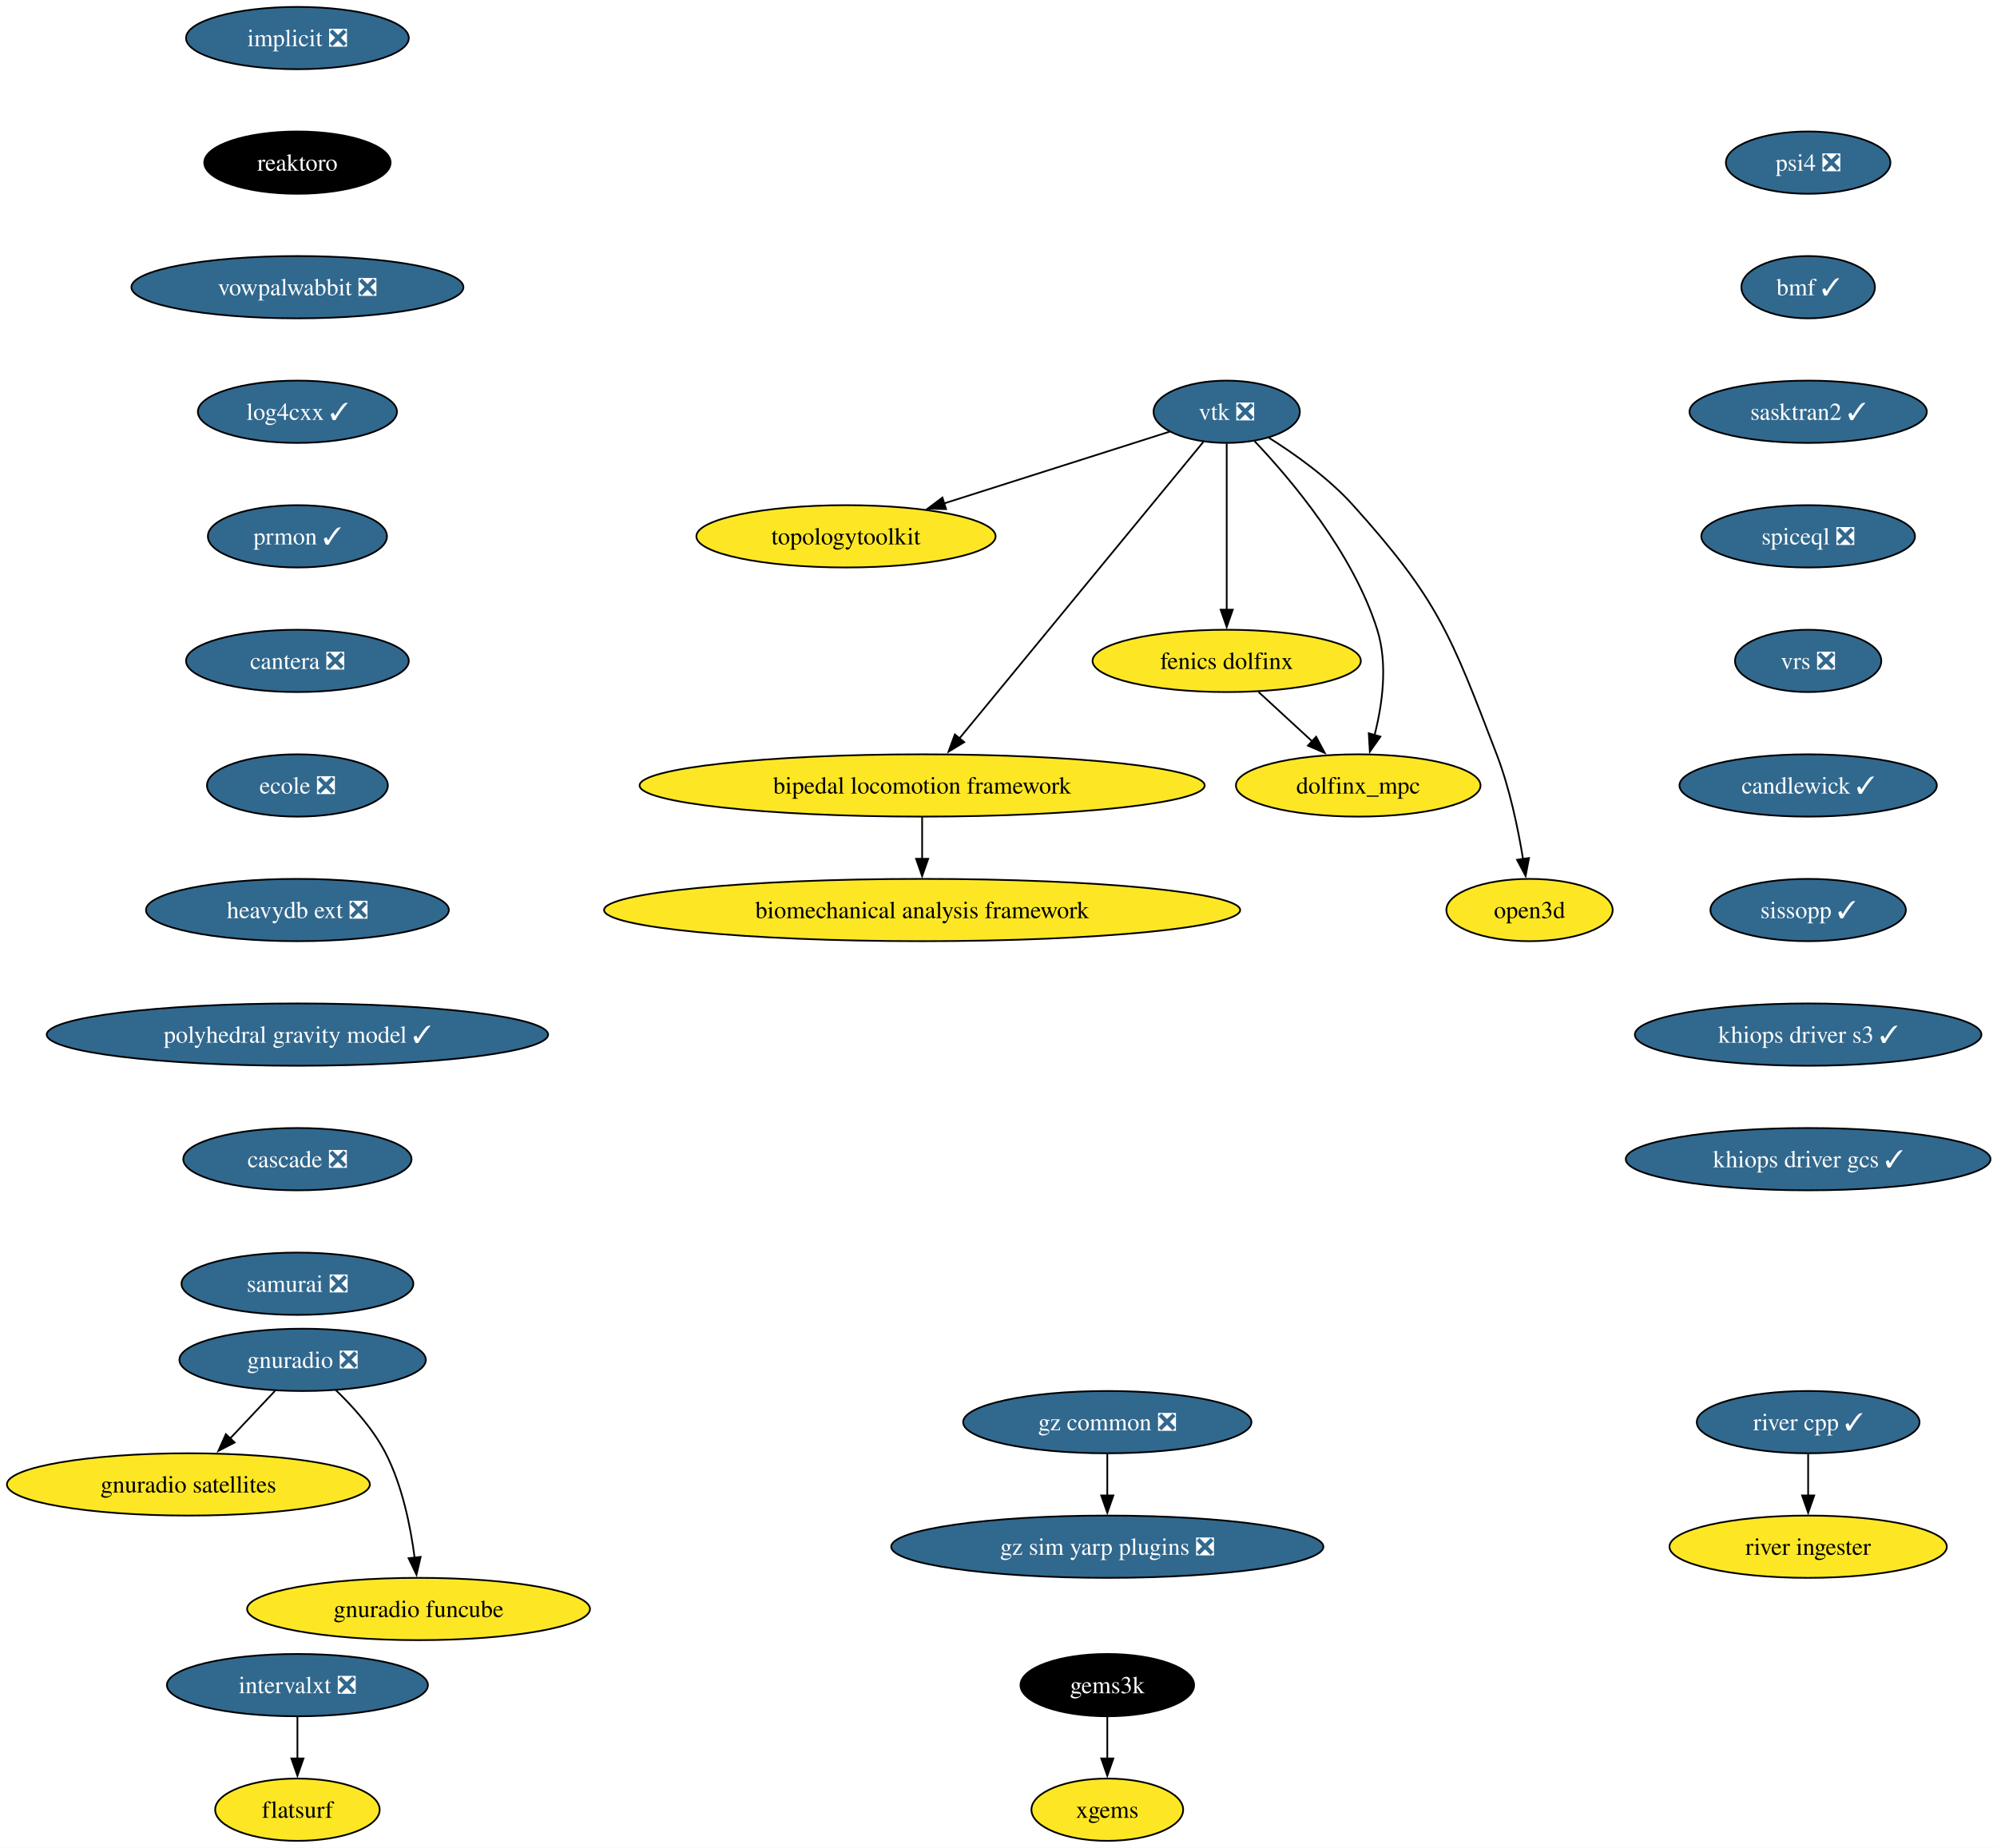
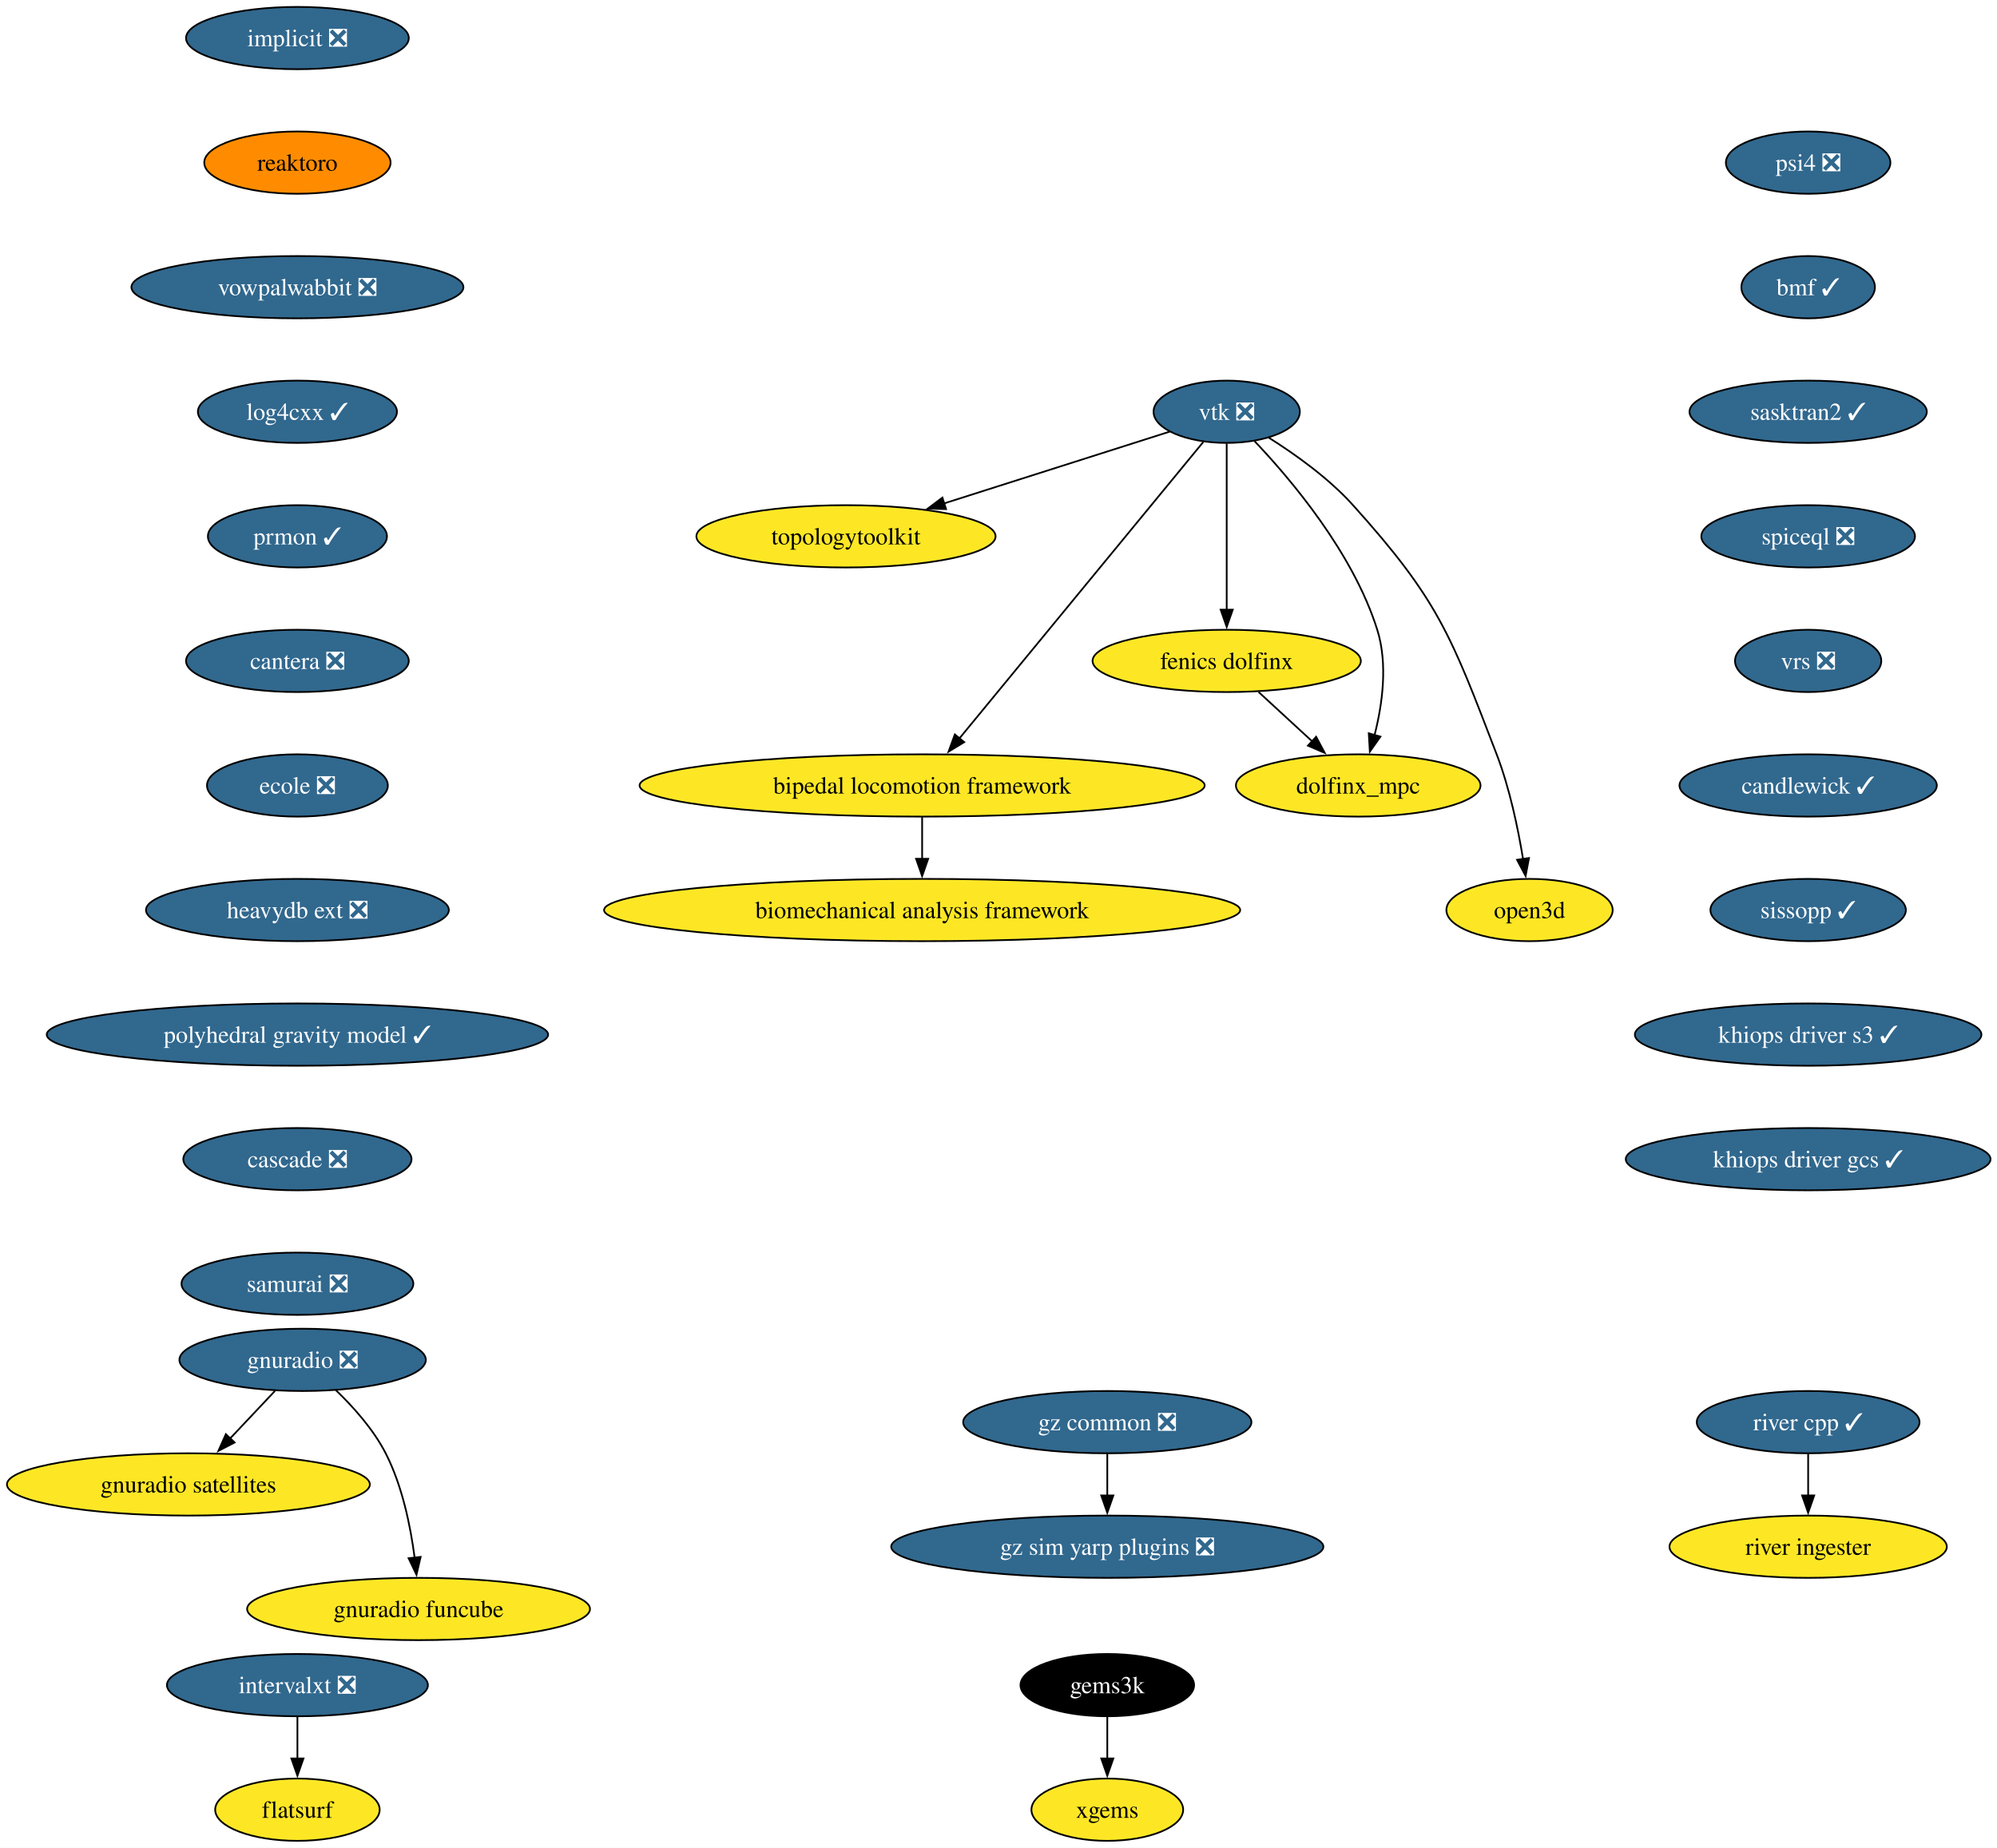
<svg xmlns="http://www.w3.org/2000/svg" xmlns:xlink="http://www.w3.org/1999/xlink" width="1154pt" height="1068pt" viewBox="0.00 0.00 1154.00 1068.00">
  <g id="graph0" class="graph" transform="scale(1 1) rotate(0) translate(4 1064)">
    <polygon fill="white" stroke="none" points="-4,4 -4,-1064 1150.27,-1064 1150.27,4 -4,4" />
    <g id="node1" class="node">
      <g id="a_node1">
        <a xlink:href="https://github.com/conda-forge/implicit-feedstock/pull/111" xlink:title="implicit ❎">
          <ellipse fill="#31688e" stroke="black" cx="167.87" cy="-1042" rx="64.36" ry="18" />
          <text xml:space="preserve" text-anchor="middle" x="167.87" y="-1037.33" font-family="Times,serif" font-size="14.00" fill="white">implicit ❎</text>
        </a>
      </g>
    </g>
    <g id="node2" class="node">
      <g id="a_node2">
        <a xlink:href="https://github.com/conda-forge/reaktoro-feedstock" xlink:title="reaktoro">
-           <ellipse fill="#000000" stroke="black" cx="167.87" cy="-970" rx="53.84" ry="18" />
-           <text xml:space="preserve" text-anchor="middle" x="167.87" y="-965.33" font-family="Times,serif" font-size="14.00" fill="white">reaktoro</text>
+           <ellipse fill="#ff8c00" stroke="black" cx="167.87" cy="-970" rx="53.84" ry="18" />
+           <text xml:space="preserve" text-anchor="middle" x="167.87" y="-965.33" font-family="Times,serif" font-size="14.00">reaktoro</text>
        </a>
      </g>
    </g>
    <g id="node10" class="node">
      <g id="a_node10">
        <a xlink:href="https://github.com/conda-forge/vowpalwabbit-feedstock/pull/93" xlink:title="vowpalwabbit ❎">
          <ellipse fill="#31688e" stroke="black" cx="167.87" cy="-898" rx="95.93" ry="18" />
          <text xml:space="preserve" text-anchor="middle" x="167.87" y="-893.33" font-family="Times,serif" font-size="14.00" fill="white">vowpalwabbit ❎</text>
        </a>
      </g>
    </g>
    <g id="node3" class="node">
      <g id="a_node3">
        <a xlink:href="https://github.com/conda-forge/vtk-feedstock/pull/413" xlink:title="vtk ❎">
          <ellipse fill="#31688e" stroke="black" cx="704.87" cy="-826" rx="42.26" ry="18" />
          <text xml:space="preserve" text-anchor="middle" x="704.87" y="-821.33" font-family="Times,serif" font-size="14.00" fill="white">vtk ❎</text>
        </a>
      </g>
    </g>
    <g id="node4" class="node">
      <g id="a_node4">
        <a xlink:href="https://github.com/conda-forge/topologytoolkit-feedstock" xlink:title="topologytoolkit">
          <ellipse fill="#fde725" stroke="black" cx="484.87" cy="-754" rx="86.46" ry="18" />
          <text xml:space="preserve" text-anchor="middle" x="484.87" y="-749.33" font-family="Times,serif" font-size="14.00">topologytoolkit</text>
        </a>
      </g>
    </g>
    <g id="edge2" class="edge">
      <path fill="none" stroke="black" d="M671.94,-814.52C637.49,-803.56 582.8,-786.16 541.43,-772.99" />
      <polygon fill="black" stroke="black" points="542.71,-769.73 532.12,-770.03 540.59,-776.4 542.71,-769.73" />
    </g>
    <g id="node5" class="node">
      <g id="a_node5">
        <a xlink:href="https://github.com/conda-forge/fenics-dolfinx-feedstock" xlink:title="fenics dolfinx">
          <ellipse fill="#fde725" stroke="black" cx="704.87" cy="-682" rx="77.52" ry="18" />
          <text xml:space="preserve" text-anchor="middle" x="704.87" y="-677.33" font-family="Times,serif" font-size="14.00">fenics dolfinx</text>
        </a>
      </g>
    </g>
    <g id="edge3" class="edge">
      <path fill="none" stroke="black" d="M704.87,-807.59C704.87,-783.61 704.87,-740.14 704.87,-711.42" />
      <polygon fill="black" stroke="black" points="708.37,-711.62 704.87,-701.62 701.37,-711.62 708.37,-711.62" />
    </g>
    <g id="node6" class="node">
      <g id="a_node6">
        <a xlink:href="https://github.com/conda-forge/bipedal-locomotion-framework-feedstock" xlink:title="bipedal locomotion framework">
          <ellipse fill="#fde725" stroke="black" cx="528.87" cy="-610" rx="163.27" ry="18" />
          <text xml:space="preserve" text-anchor="middle" x="528.87" y="-605.33" font-family="Times,serif" font-size="14.00">bipedal locomotion framework</text>
        </a>
      </g>
    </g>
    <g id="edge4" class="edge">
      <path fill="none" stroke="black" d="M691.35,-808.56C660.99,-771.65 587.19,-681.91 550.42,-637.21" />
      <polygon fill="black" stroke="black" points="553.19,-635.05 544.13,-629.55 547.78,-639.5 553.19,-635.05" />
    </g>
    <g id="node7" class="node">
      <g id="a_node7">
        <a xlink:href="https://github.com/conda-forge/dolfinx_mpc-feedstock" xlink:title="dolfinx_mpc">
          <ellipse fill="#fde725" stroke="black" cx="780.87" cy="-610" rx="70.68" ry="18" />
          <text xml:space="preserve" text-anchor="middle" x="780.87" y="-605.33" font-family="Times,serif" font-size="14.00">dolfinx_mpc</text>
        </a>
      </g>
    </g>
    <g id="edge5" class="edge">
      <path fill="none" stroke="black" d="M720.97,-809.02C742.04,-786.83 777.94,-744.4 791.87,-700 798.07,-680.23 794.86,-656.97 790.33,-639.18" />
      <polygon fill="black" stroke="black" points="793.7,-638.23 787.59,-629.57 786.97,-640.15 793.7,-638.23" />
    </g>
    <g id="node8" class="node">
      <g id="a_node8">
        <a xlink:href="https://github.com/conda-forge/open3d-feedstock" xlink:title="open3d">
          <ellipse fill="#fde725" stroke="black" cx="879.87" cy="-538" rx="48.05" ry="18" />
          <text xml:space="preserve" text-anchor="middle" x="879.87" y="-533.33" font-family="Times,serif" font-size="14.00">open3d</text>
        </a>
      </g>
    </g>
    <g id="edge6" class="edge">
      <path fill="none" stroke="black" d="M729.24,-810.99C744.49,-801.39 763.83,-787.6 777.87,-772 827.29,-717.09 834.39,-696.96 860.87,-628 868.37,-608.47 873.2,-585.32 876.11,-567.53" />
      <polygon fill="black" stroke="black" points="879.56,-568.09 877.6,-557.68 872.64,-567.04 879.56,-568.09" />
    </g>
    <g id="edge7" class="edge">
      <path fill="none" stroke="black" d="M723.27,-664.05C732.6,-655.46 744.11,-644.86 754.38,-635.4" />
      <polygon fill="black" stroke="black" points="756.55,-638.16 761.53,-628.81 751.8,-633.01 756.55,-638.16" />
    </g>
    <g id="node9" class="node">
      <g id="a_node9">
        <a xlink:href="https://github.com/conda-forge/biomechanical-analysis-framework-feedstock" xlink:title="biomechanical analysis framework">
          <ellipse fill="#fde725" stroke="black" cx="528.87" cy="-538" rx="183.79" ry="18" />
          <text xml:space="preserve" text-anchor="middle" x="528.87" y="-533.33" font-family="Times,serif" font-size="14.00">biomechanical analysis framework</text>
        </a>
      </g>
    </g>
    <g id="edge8" class="edge">
      <path fill="none" stroke="black" d="M528.87,-591.7C528.87,-584.41 528.87,-575.73 528.87,-567.54" />
      <polygon fill="black" stroke="black" points="532.37,-567.62 528.87,-557.62 525.37,-567.62 532.37,-567.62" />
    </g>
    <g id="node11" class="node">
      <g id="a_node11">
        <a xlink:href="https://github.com/conda-forge/log4cxx-feedstock/pull/33" xlink:title="log4cxx ✓">
          <ellipse fill="#31688e" stroke="black" cx="167.87" cy="-826" rx="57.52" ry="18" />
          <text xml:space="preserve" text-anchor="middle" x="167.87" y="-821.33" font-family="Times,serif" font-size="14.00" fill="white">log4cxx ✓</text>
        </a>
      </g>
    </g>
    <g id="node12" class="node">
      <g id="a_node12">
        <a xlink:href="https://github.com/conda-forge/prmon-feedstock/pull/32" xlink:title="prmon ✓">
          <ellipse fill="#31688e" stroke="black" cx="167.87" cy="-754" rx="51.74" ry="18" />
          <text xml:space="preserve" text-anchor="middle" x="167.87" y="-749.33" font-family="Times,serif" font-size="14.00" fill="white">prmon ✓</text>
        </a>
      </g>
    </g>
    <g id="node18" class="node">
      <g id="a_node18">
        <a xlink:href="https://github.com/conda-forge/cantera-feedstock/pull/64" xlink:title="cantera ❎">
          <ellipse fill="#31688e" stroke="black" cx="167.87" cy="-682" rx="64.36" ry="18" />
          <text xml:space="preserve" text-anchor="middle" x="167.87" y="-677.33" font-family="Times,serif" font-size="14.00" fill="white">cantera ❎</text>
        </a>
      </g>
    </g>
    <g id="node13" class="node">
      <g id="a_node13">
        <a xlink:href="https://github.com/conda-forge/gnuradio-feedstock/pull/304" xlink:title="gnuradio ❎">
          <ellipse fill="#31688e" stroke="black" cx="170.87" cy="-278" rx="71.2" ry="18" />
          <text xml:space="preserve" text-anchor="middle" x="170.87" y="-273.32" font-family="Times,serif" font-size="14.00" fill="white">gnuradio ❎</text>
        </a>
      </g>
    </g>
    <g id="node14" class="node">
      <g id="a_node14">
        <a xlink:href="https://github.com/conda-forge/gnuradio-satellites-feedstock" xlink:title="gnuradio satellites">
          <ellipse fill="#fde725" stroke="black" cx="104.87" cy="-206" rx="104.87" ry="18" />
          <text xml:space="preserve" text-anchor="middle" x="104.87" y="-201.33" font-family="Times,serif" font-size="14.00">gnuradio satellites</text>
        </a>
      </g>
    </g>
    <g id="edge12" class="edge">
      <path fill="none" stroke="black" d="M154.89,-260.05C147.07,-251.75 137.48,-241.58 128.8,-232.38" />
      <polygon fill="black" stroke="black" points="131.6,-230.25 122.2,-225.38 126.51,-235.05 131.6,-230.25" />
    </g>
    <g id="node15" class="node">
      <g id="a_node15">
        <a xlink:href="https://github.com/conda-forge/gnuradio-funcube-feedstock" xlink:title="gnuradio funcube">
          <ellipse fill="#fde725" stroke="black" cx="237.87" cy="-134" rx="99.08" ry="18" />
          <text xml:space="preserve" text-anchor="middle" x="237.87" y="-129.32" font-family="Times,serif" font-size="14.00">gnuradio funcube</text>
        </a>
      </g>
    </g>
    <g id="edge13" class="edge">
      <path fill="none" stroke="black" d="M189.92,-260.65C200,-250.98 211.74,-237.92 218.87,-224 228.51,-205.17 233.26,-181.69 235.61,-163.58" />
      <polygon fill="black" stroke="black" points="239.07,-164.11 236.68,-153.79 232.11,-163.35 239.07,-164.11" />
    </g>
    <g id="node16" class="node">
      <g id="a_node16">
        <a xlink:href="https://github.com/conda-forge/gems3k-feedstock" xlink:title="gems3k">
          <ellipse fill="#000000" stroke="black" cx="635.87" cy="-90" rx="50.16" ry="18" />
          <text xml:space="preserve" text-anchor="middle" x="635.87" y="-85.33" font-family="Times,serif" font-size="14.00" fill="white">gems3k</text>
        </a>
      </g>
    </g>
    <g id="node17" class="node">
      <g id="a_node17">
        <a xlink:href="https://github.com/conda-forge/xgems-feedstock" xlink:title="xgems">
          <ellipse fill="#fde725" stroke="black" cx="635.87" cy="-18" rx="43.84" ry="18" />
          <text xml:space="preserve" text-anchor="middle" x="635.87" y="-13.32" font-family="Times,serif" font-size="14.00">xgems</text>
        </a>
      </g>
    </g>
    <g id="edge14" class="edge">
      <path fill="none" stroke="black" d="M635.87,-71.7C635.87,-64.41 635.87,-55.73 635.87,-47.54" />
      <polygon fill="black" stroke="black" points="639.37,-47.62 635.87,-37.62 632.37,-47.62 639.37,-47.62" />
    </g>
    <g id="node19" class="node">
      <g id="a_node19">
        <a xlink:href="https://github.com/conda-forge/ecole-feedstock/pull/48" xlink:title="ecole ❎">
          <ellipse fill="#31688e" stroke="black" cx="167.87" cy="-610" rx="52.26" ry="18" />
          <text xml:space="preserve" text-anchor="middle" x="167.87" y="-605.33" font-family="Times,serif" font-size="14.00" fill="white">ecole ❎</text>
        </a>
      </g>
    </g>
    <g id="node20" class="node">
      <g id="a_node20">
        <a xlink:href="https://github.com/conda-forge/heavydb-ext-feedstock/pull/93" xlink:title="heavydb ext ❎">
          <ellipse fill="#31688e" stroke="black" cx="167.87" cy="-538" rx="87.51" ry="18" />
          <text xml:space="preserve" text-anchor="middle" x="167.87" y="-533.33" font-family="Times,serif" font-size="14.00" fill="white">heavydb ext ❎</text>
        </a>
      </g>
    </g>
    <g id="node25" class="node">
      <g id="a_node25">
        <a xlink:href="https://github.com/conda-forge/polyhedral-gravity-model-feedstock/pull/27" xlink:title="polyhedral gravity model ✓">
          <ellipse fill="#31688e" stroke="black" cx="167.87" cy="-466" rx="144.86" ry="18" />
          <text xml:space="preserve" text-anchor="middle" x="167.87" y="-461.32" font-family="Times,serif" font-size="14.00" fill="white">polyhedral gravity model ✓</text>
        </a>
      </g>
    </g>
    <g id="node21" class="node">
      <g id="a_node21">
        <a xlink:href="https://github.com/conda-forge/intervalxt-feedstock/pull/28" xlink:title="intervalxt ❎">
          <ellipse fill="#31688e" stroke="black" cx="167.87" cy="-90" rx="75.41" ry="18" />
          <text xml:space="preserve" text-anchor="middle" x="167.87" y="-85.33" font-family="Times,serif" font-size="14.00" fill="white">intervalxt ❎</text>
        </a>
      </g>
    </g>
    <g id="node22" class="node">
      <g id="a_node22">
        <a xlink:href="https://github.com/conda-forge/flatsurf-feedstock" xlink:title="flatsurf">
          <ellipse fill="#fde725" stroke="black" cx="167.87" cy="-18" rx="47.53" ry="18" />
          <text xml:space="preserve" text-anchor="middle" x="167.87" y="-13.32" font-family="Times,serif" font-size="14.00">flatsurf</text>
        </a>
      </g>
    </g>
    <g id="edge18" class="edge">
      <path fill="none" stroke="black" d="M167.87,-71.7C167.87,-64.41 167.87,-55.73 167.87,-47.54" />
      <polygon fill="black" stroke="black" points="171.37,-47.62 167.87,-37.62 164.37,-47.62 171.37,-47.62" />
    </g>
    <g id="node23" class="node">
      <g id="a_node23">
        <a xlink:href="https://github.com/conda-forge/river-cpp-feedstock/pull/28" xlink:title="river cpp ✓">
          <ellipse fill="#31688e" stroke="black" cx="1040.87" cy="-242" rx="64.36" ry="18" />
          <text xml:space="preserve" text-anchor="middle" x="1040.87" y="-237.32" font-family="Times,serif" font-size="14.00" fill="white">river cpp ✓</text>
        </a>
      </g>
    </g>
    <g id="node24" class="node">
      <g id="a_node24">
        <a xlink:href="https://github.com/conda-forge/river-ingester-feedstock" xlink:title="river ingester">
          <ellipse fill="#fde725" stroke="black" cx="1040.87" cy="-170" rx="80.14" ry="18" />
          <text xml:space="preserve" text-anchor="middle" x="1040.87" y="-165.32" font-family="Times,serif" font-size="14.00">river ingester</text>
        </a>
      </g>
    </g>
    <g id="edge19" class="edge">
      <path fill="none" stroke="black" d="M1040.87,-223.7C1040.87,-216.41 1040.87,-207.73 1040.87,-199.54" />
      <polygon fill="black" stroke="black" points="1044.37,-199.62 1040.87,-189.62 1037.37,-199.62 1044.37,-199.62" />
    </g>
    <g id="node26" class="node">
      <g id="a_node26">
        <a xlink:href="https://github.com/conda-forge/cascade-feedstock/pull/38" xlink:title="cascade ❎">
          <ellipse fill="#31688e" stroke="black" cx="167.87" cy="-394" rx="65.94" ry="18" />
          <text xml:space="preserve" text-anchor="middle" x="167.87" y="-389.32" font-family="Times,serif" font-size="14.00" fill="white">cascade ❎</text>
        </a>
      </g>
    </g>
    <g id="node29" class="node">
      <g id="a_node29">
        <a xlink:href="https://github.com/conda-forge/samurai-feedstock/pull/42" xlink:title="samurai ❎">
          <ellipse fill="#31688e" stroke="black" cx="167.87" cy="-322" rx="66.99" ry="18" />
          <text xml:space="preserve" text-anchor="middle" x="167.87" y="-317.32" font-family="Times,serif" font-size="14.00" fill="white">samurai ❎</text>
        </a>
      </g>
    </g>
    <g id="node27" class="node">
      <g id="a_node27">
        <a xlink:href="https://github.com/conda-forge/gz-common-feedstock/pull/71" xlink:title="gz common ❎">
          <ellipse fill="#31688e" stroke="black" cx="635.87" cy="-242" rx="83.3" ry="18" />
          <text xml:space="preserve" text-anchor="middle" x="635.87" y="-237.32" font-family="Times,serif" font-size="14.00" fill="white">gz common ❎</text>
        </a>
      </g>
    </g>
    <g id="node28" class="node">
      <g id="a_node28">
        <a xlink:href="https://github.com/conda-forge/gz-sim-yarp-plugins-feedstock/pull/38" xlink:title="gz sim yarp plugins ❎">
          <ellipse fill="#31688e" stroke="black" cx="635.87" cy="-170" rx="124.86" ry="18" />
          <text xml:space="preserve" text-anchor="middle" x="635.87" y="-165.32" font-family="Times,serif" font-size="14.00" fill="white">gz sim yarp plugins ❎</text>
        </a>
      </g>
    </g>
    <g id="edge22" class="edge">
      <path fill="none" stroke="black" d="M635.87,-223.7C635.87,-216.41 635.87,-207.73 635.87,-199.54" />
      <polygon fill="black" stroke="black" points="639.37,-199.62 635.87,-189.62 632.37,-199.62 639.37,-199.62" />
    </g>
    <g id="node30" class="node">
      <g id="a_node30">
        <a xlink:href="https://github.com/conda-forge/psi4-feedstock/pull/45" xlink:title="psi4 ❎">
          <ellipse fill="#31688e" stroke="black" cx="1040.87" cy="-970" rx="47.53" ry="18" />
          <text xml:space="preserve" text-anchor="middle" x="1040.87" y="-965.33" font-family="Times,serif" font-size="14.00" fill="white">psi4 ❎</text>
        </a>
      </g>
    </g>
    <g id="node31" class="node">
      <g id="a_node31">
        <a xlink:href="https://github.com/conda-forge/bmf-feedstock/pull/42" xlink:title="bmf ✓">
          <ellipse fill="#31688e" stroke="black" cx="1040.87" cy="-898" rx="38.58" ry="18" />
          <text xml:space="preserve" text-anchor="middle" x="1040.87" y="-893.33" font-family="Times,serif" font-size="14.00" fill="white">bmf ✓</text>
        </a>
      </g>
    </g>
    <g id="node32" class="node">
      <g id="a_node32">
        <a xlink:href="https://github.com/conda-forge/sasktran2-feedstock/pull/39" xlink:title="sasktran2 ✓">
          <ellipse fill="#31688e" stroke="black" cx="1040.87" cy="-826" rx="68.57" ry="18" />
          <text xml:space="preserve" text-anchor="middle" x="1040.87" y="-821.33" font-family="Times,serif" font-size="14.00" fill="white">sasktran2 ✓</text>
        </a>
      </g>
    </g>
    <g id="node33" class="node">
      <g id="a_node33">
        <a xlink:href="https://github.com/conda-forge/spiceql-feedstock/pull/44" xlink:title="spiceql ❎">
          <ellipse fill="#31688e" stroke="black" cx="1040.87" cy="-754" rx="61.73" ry="18" />
          <text xml:space="preserve" text-anchor="middle" x="1040.87" y="-749.33" font-family="Times,serif" font-size="14.00" fill="white">spiceql ❎</text>
        </a>
      </g>
    </g>
    <g id="node34" class="node">
      <g id="a_node34">
        <a xlink:href="https://github.com/conda-forge/vrs-feedstock/pull/15" xlink:title="vrs ❎">
          <ellipse fill="#31688e" stroke="black" cx="1040.87" cy="-682" rx="42.26" ry="18" />
          <text xml:space="preserve" text-anchor="middle" x="1040.87" y="-677.33" font-family="Times,serif" font-size="14.00" fill="white">vrs ❎</text>
        </a>
      </g>
    </g>
    <g id="node35" class="node">
      <g id="a_node35">
        <a xlink:href="https://github.com/conda-forge/candlewick-feedstock/pull/33" xlink:title="candlewick ✓">
          <ellipse fill="#31688e" stroke="black" cx="1040.87" cy="-610" rx="74.36" ry="18" />
          <text xml:space="preserve" text-anchor="middle" x="1040.87" y="-605.33" font-family="Times,serif" font-size="14.00" fill="white">candlewick ✓</text>
        </a>
      </g>
    </g>
    <g id="node36" class="node">
      <g id="a_node36">
        <a xlink:href="https://github.com/conda-forge/sissopp-feedstock/pull/13" xlink:title="sissopp ✓">
          <ellipse fill="#31688e" stroke="black" cx="1040.87" cy="-538" rx="56.47" ry="18" />
          <text xml:space="preserve" text-anchor="middle" x="1040.87" y="-533.33" font-family="Times,serif" font-size="14.00" fill="white">sissopp ✓</text>
        </a>
      </g>
    </g>
    <g id="node37" class="node">
      <g id="a_node37">
        <a xlink:href="https://github.com/conda-forge/khiops-driver-s3-feedstock/pull/2" xlink:title="khiops driver s3 ✓">
          <ellipse fill="#31688e" stroke="black" cx="1040.87" cy="-466" rx="100.14" ry="18" />
          <text xml:space="preserve" text-anchor="middle" x="1040.87" y="-461.32" font-family="Times,serif" font-size="14.00" fill="white">khiops driver s3 ✓</text>
        </a>
      </g>
    </g>
    <g id="node38" class="node">
      <g id="a_node38">
        <a xlink:href="https://github.com/conda-forge/khiops-driver-gcs-feedstock/pull/4" xlink:title="khiops driver gcs ✓">
          <ellipse fill="#31688e" stroke="black" cx="1040.87" cy="-394" rx="105.4" ry="18" />
          <text xml:space="preserve" text-anchor="middle" x="1040.87" y="-389.32" font-family="Times,serif" font-size="14.00" fill="white">khiops driver gcs ✓</text>
        </a>
      </g>
    </g>
  </g>
</svg>
